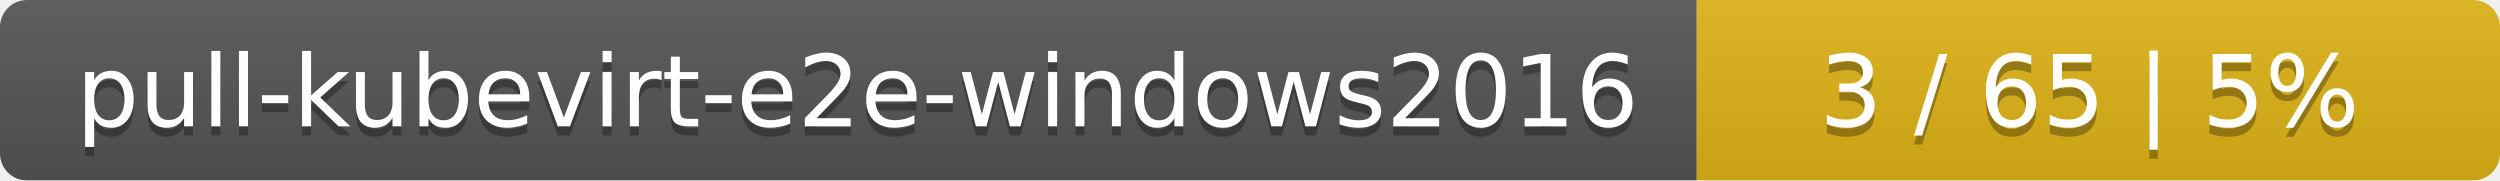
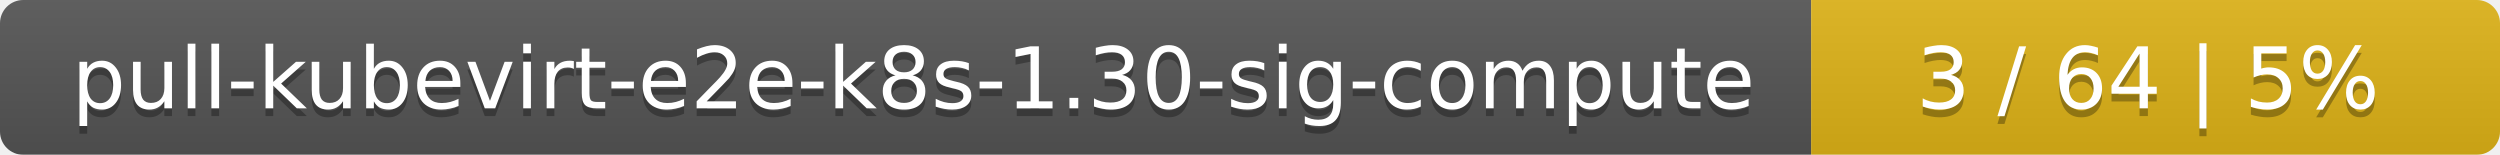
- <svg xmlns="http://www.w3.org/2000/svg" width="277" height="20">
+ <svg xmlns="http://www.w3.org/2000/svg" width="323" height="20">
  <linearGradient id="smooth" x2="0" y2="100%">
    <stop offset="0" stop-color="#bbb" stop-opacity=".1" />
    <stop offset="1" stop-opacity=".1" />
  </linearGradient>
  <mask id="round">
-     <rect width="277" height="20" rx="3" fill="#fff" />
+     <rect width="323" height="20" rx="3" fill="#fff" />
  </mask>
  <g mask="url(#round)">
-     <rect width="188" height="20" fill="#555" />
-     <rect x="188" width="89" height="20" fill="#dfb317" />
-     <rect width="277" height="20" fill="url(#smooth)" />
+     <rect width="234" height="20" fill="#555" />
+     <rect x="234" width="89" height="20" fill="#dfb317" />
+     <rect width="323" height="20" fill="url(#smooth)" />
  </g>
  <g fill="#fff" text-anchor="middle" font-family="DejaVu Sans,Verdana,Geneva,sans-serif" font-size="11">
-     <text x="95" y="15" fill="#010101" fill-opacity=".3">pull-kubevirt-e2e-windows2016</text>
-     <text x="95" y="14">pull-kubevirt-e2e-windows2016</text>
-     <text x="231.5" y="15" fill="#010101" fill-opacity=".3">3 / 65    |    5%</text>
-     <text x="231.5" y="14">3 / 65    |    5%</text>
+     <text x="118" y="15" fill="#010101" fill-opacity=".3">pull-kubevirt-e2e-k8s-1.30-sig-compute</text>
+     <text x="118" y="14">pull-kubevirt-e2e-k8s-1.30-sig-compute</text>
+     <text x="277.5" y="15" fill="#010101" fill-opacity=".3">3 / 64    |    5%</text>
+     <text x="277.5" y="14">3 / 64    |    5%</text>
  </g>
</svg>
